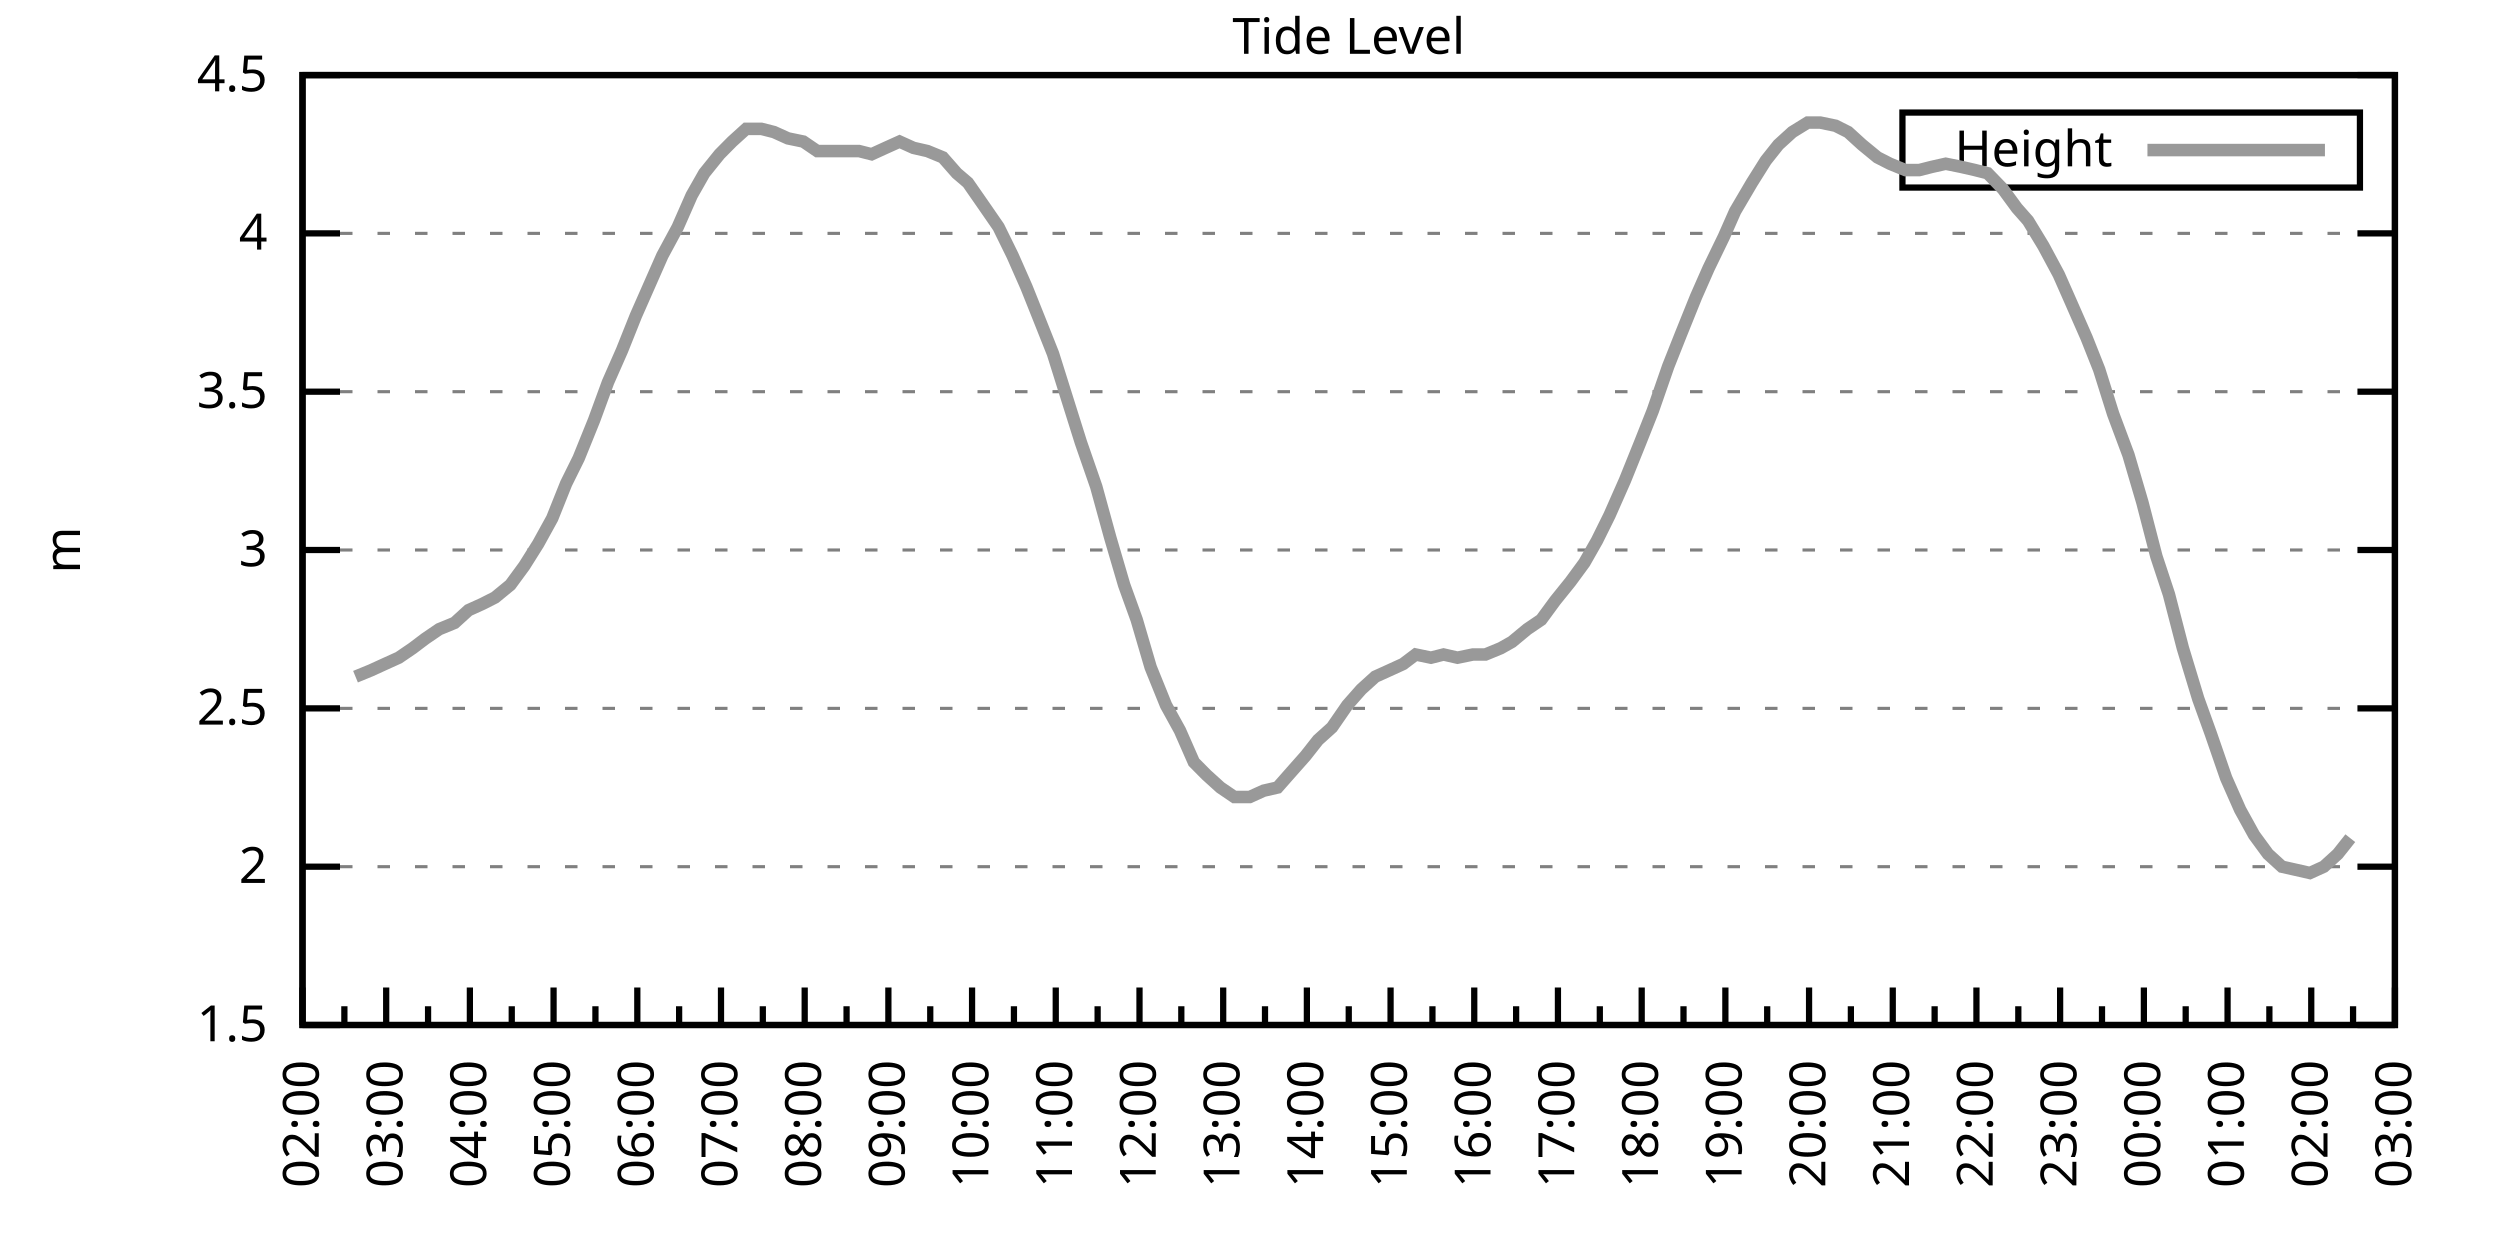
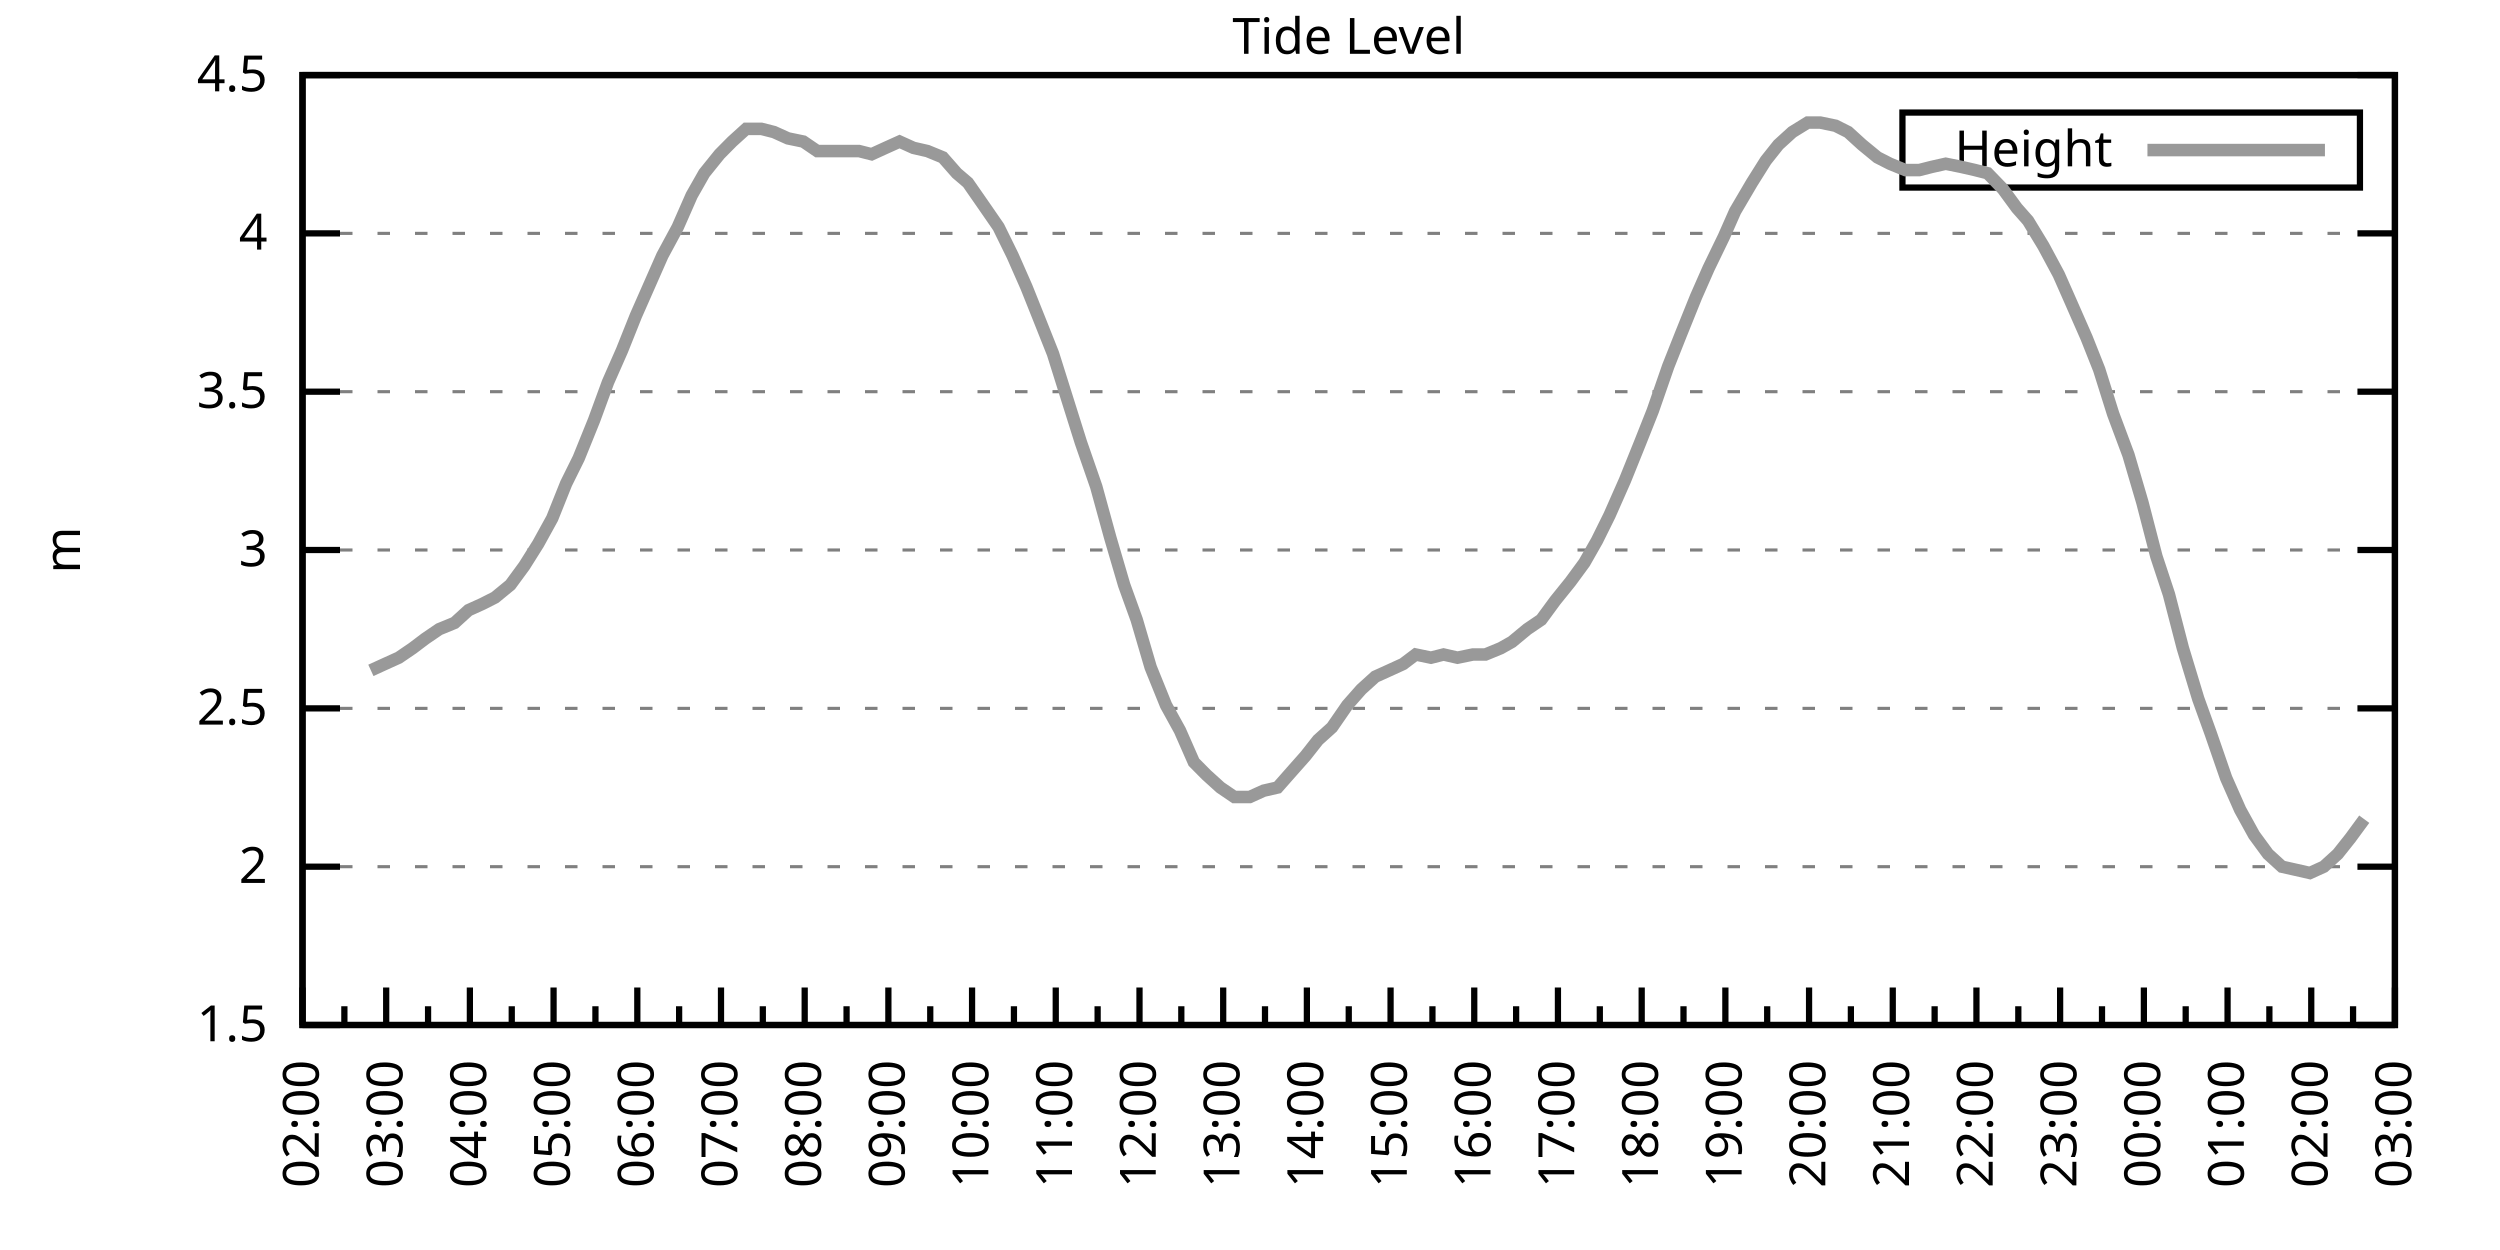
<svg xmlns="http://www.w3.org/2000/svg" xmlns:xlink="http://www.w3.org/1999/xlink" width="400" height="200" viewBox="0 0 400 200">
  <g id="gnuplot_canvas">
    <rect x="0" y="0" width="400" height="200" fill="none" />
    <defs>
      <circle id="gpDot" r="0.5" stroke-width="0.5" stroke="currentColor" />
      <path id="gpPt0" stroke-width="0.333" stroke="currentColor" d="M-1,0 h2 M0,-1 v2" />
      <path id="gpPt1" stroke-width="0.333" stroke="currentColor" d="M-1,-1 L1,1 M1,-1 L-1,1" />
      <path id="gpPt2" stroke-width="0.333" stroke="currentColor" d="M-1,0 L1,0 M0,-1 L0,1 M-1,-1 L1,1 M-1,1 L1,-1" />
      <rect id="gpPt3" stroke-width="0.333" stroke="currentColor" x="-1" y="-1" width="2" height="2" />
      <rect id="gpPt4" stroke-width="0.333" stroke="currentColor" fill="currentColor" x="-1" y="-1" width="2" height="2" />
      <circle id="gpPt5" stroke-width="0.333" stroke="currentColor" cx="0" cy="0" r="1" />
      <use xlink:href="#gpPt5" id="gpPt6" fill="currentColor" stroke="none" />
      <path id="gpPt7" stroke-width="0.333" stroke="currentColor" d="M0,-1.33 L-1.33,0.67 L1.33,0.67 z" />
      <use xlink:href="#gpPt7" id="gpPt8" fill="currentColor" stroke="none" />
      <use xlink:href="#gpPt7" id="gpPt9" stroke="currentColor" transform="rotate(180)" />
      <use xlink:href="#gpPt9" id="gpPt10" fill="currentColor" stroke="none" />
      <use xlink:href="#gpPt3" id="gpPt11" stroke="currentColor" transform="rotate(45)" />
      <use xlink:href="#gpPt11" id="gpPt12" fill="currentColor" stroke="none" />
      <path id="gpPt13" stroke-width="0.333" stroke="currentColor" d="M0,1.330 L1.265,0.411 L0.782,-1.067 L-0.782,-1.076 L-1.265,0.411 z" />
      <use xlink:href="#gpPt13" id="gpPt14" fill="currentColor" stroke="none" />
      <filter id="textbox" filterUnits="objectBoundingBox" x="0" y="0" height="1" width="1">
        <feFlood flood-color="white" flood-opacity="1" result="bgnd" />
        <feComposite in="SourceGraphic" in2="bgnd" operator="atop" />
      </filter>
      <filter id="greybox" filterUnits="objectBoundingBox" x="0" y="0" height="1" width="1">
        <feFlood flood-color="lightgrey" flood-opacity="1" result="grey" />
        <feComposite in="SourceGraphic" in2="grey" operator="atop" />
      </filter>
    </defs>
    <g fill="none" color="white" stroke="currentColor" stroke-width="1.00" stroke-linecap="butt" stroke-linejoin="miter">
</g>
    <g fill="none" color="black" stroke="currentColor" stroke-width="1.00" stroke-linecap="butt" stroke-linejoin="miter">
      <g stroke="none" shape-rendering="crispEdges">
        <polygon fill="rgb(255, 255, 255)" points="48.40,164.00 383.18,164.00 383.18,12.02 48.40,12.02 " />
      </g>
    </g>
    <g fill="none" color="black" stroke="currentColor" stroke-width="1.00" stroke-linecap="butt" stroke-linejoin="miter">
</g>
    <g fill="none" color="black" stroke="black" stroke-width="0.50" stroke-linecap="butt" stroke-linejoin="miter">
</g>
    <g fill="none" color="gray" stroke="currentColor" stroke-width="0.50" stroke-linecap="butt" stroke-linejoin="miter">
      <path stroke="gray" stroke-dasharray="2,4" class="gridline" d="M48.40,164.00 L383.19,164.00  " />
    </g>
    <g fill="none" color="gray" stroke="gray" stroke-width="1.00" stroke-linecap="butt" stroke-linejoin="miter">
</g>
    <g fill="none" color="black" stroke="currentColor" stroke-width="1.00" stroke-linecap="butt" stroke-linejoin="miter">
      <path stroke="black" d="M48.40,164.00 L54.40,164.00 M383.19,164.00 L377.19,164.00  " />
      <g transform="translate(42.80,166.60)" stroke="none" fill="black" font-family="Sans" font-size="8.00" text-anchor="end">
        <text>
          <tspan font-family="Sans"> 1.5</tspan>
        </text>
      </g>
    </g>
    <g fill="none" color="black" stroke="currentColor" stroke-width="1.00" stroke-linecap="butt" stroke-linejoin="miter">
</g>
    <g fill="none" color="black" stroke="black" stroke-width="0.50" stroke-linecap="butt" stroke-linejoin="miter">
</g>
    <g fill="none" color="gray" stroke="currentColor" stroke-width="0.50" stroke-linecap="butt" stroke-linejoin="miter">
      <path stroke="gray" stroke-dasharray="2,4" class="gridline" d="M48.40,138.67 L383.19,138.67  " />
    </g>
    <g fill="none" color="gray" stroke="gray" stroke-width="1.00" stroke-linecap="butt" stroke-linejoin="miter">
</g>
    <g fill="none" color="black" stroke="currentColor" stroke-width="1.00" stroke-linecap="butt" stroke-linejoin="miter">
      <path stroke="black" d="M48.40,138.67 L54.40,138.67 M383.19,138.67 L377.19,138.67  " />
      <g transform="translate(42.80,141.27)" stroke="none" fill="black" font-family="Sans" font-size="8.00" text-anchor="end">
        <text>
          <tspan font-family="Sans"> 2</tspan>
        </text>
      </g>
    </g>
    <g fill="none" color="black" stroke="currentColor" stroke-width="1.00" stroke-linecap="butt" stroke-linejoin="miter">
</g>
    <g fill="none" color="black" stroke="black" stroke-width="0.50" stroke-linecap="butt" stroke-linejoin="miter">
</g>
    <g fill="none" color="gray" stroke="currentColor" stroke-width="0.50" stroke-linecap="butt" stroke-linejoin="miter">
      <path stroke="gray" stroke-dasharray="2,4" class="gridline" d="M48.40,113.34 L383.19,113.34  " />
    </g>
    <g fill="none" color="gray" stroke="gray" stroke-width="1.00" stroke-linecap="butt" stroke-linejoin="miter">
</g>
    <g fill="none" color="black" stroke="currentColor" stroke-width="1.00" stroke-linecap="butt" stroke-linejoin="miter">
      <path stroke="black" d="M48.40,113.34 L54.40,113.34 M383.19,113.34 L377.19,113.34  " />
      <g transform="translate(42.80,115.94)" stroke="none" fill="black" font-family="Sans" font-size="8.00" text-anchor="end">
        <text>
          <tspan font-family="Sans"> 2.5</tspan>
        </text>
      </g>
    </g>
    <g fill="none" color="black" stroke="currentColor" stroke-width="1.00" stroke-linecap="butt" stroke-linejoin="miter">
</g>
    <g fill="none" color="black" stroke="black" stroke-width="0.50" stroke-linecap="butt" stroke-linejoin="miter">
</g>
    <g fill="none" color="gray" stroke="currentColor" stroke-width="0.50" stroke-linecap="butt" stroke-linejoin="miter">
      <path stroke="gray" stroke-dasharray="2,4" class="gridline" d="M48.40,88.00 L383.19,88.00  " />
    </g>
    <g fill="none" color="gray" stroke="gray" stroke-width="1.00" stroke-linecap="butt" stroke-linejoin="miter">
</g>
    <g fill="none" color="black" stroke="currentColor" stroke-width="1.00" stroke-linecap="butt" stroke-linejoin="miter">
      <path stroke="black" d="M48.40,88.00 L54.40,88.00 M383.19,88.00 L377.19,88.00  " />
      <g transform="translate(42.80,90.60)" stroke="none" fill="black" font-family="Sans" font-size="8.00" text-anchor="end">
        <text>
          <tspan font-family="Sans"> 3</tspan>
        </text>
      </g>
    </g>
    <g fill="none" color="black" stroke="currentColor" stroke-width="1.00" stroke-linecap="butt" stroke-linejoin="miter">
</g>
    <g fill="none" color="black" stroke="black" stroke-width="0.50" stroke-linecap="butt" stroke-linejoin="miter">
</g>
    <g fill="none" color="gray" stroke="currentColor" stroke-width="0.50" stroke-linecap="butt" stroke-linejoin="miter">
      <path stroke="gray" stroke-dasharray="2,4" class="gridline" d="M48.40,62.67 L383.19,62.67  " />
    </g>
    <g fill="none" color="gray" stroke="gray" stroke-width="1.00" stroke-linecap="butt" stroke-linejoin="miter">
</g>
    <g fill="none" color="black" stroke="currentColor" stroke-width="1.00" stroke-linecap="butt" stroke-linejoin="miter">
      <path stroke="black" d="M48.40,62.67 L54.40,62.67 M383.19,62.67 L377.19,62.67  " />
      <g transform="translate(42.80,65.27)" stroke="none" fill="black" font-family="Sans" font-size="8.00" text-anchor="end">
        <text>
          <tspan font-family="Sans"> 3.5</tspan>
        </text>
      </g>
    </g>
    <g fill="none" color="black" stroke="currentColor" stroke-width="1.00" stroke-linecap="butt" stroke-linejoin="miter">
</g>
    <g fill="none" color="black" stroke="black" stroke-width="0.50" stroke-linecap="butt" stroke-linejoin="miter">
</g>
    <g fill="none" color="gray" stroke="currentColor" stroke-width="0.50" stroke-linecap="butt" stroke-linejoin="miter">
      <path stroke="gray" stroke-dasharray="2,4" class="gridline" d="M48.40,37.34 L383.19,37.34  " />
    </g>
    <g fill="none" color="gray" stroke="gray" stroke-width="1.00" stroke-linecap="butt" stroke-linejoin="miter">
</g>
    <g fill="none" color="black" stroke="currentColor" stroke-width="1.00" stroke-linecap="butt" stroke-linejoin="miter">
      <path stroke="black" d="M48.40,37.34 L54.40,37.34 M383.19,37.34 L377.19,37.34  " />
      <g transform="translate(42.80,39.94)" stroke="none" fill="black" font-family="Sans" font-size="8.00" text-anchor="end">
        <text>
          <tspan font-family="Sans"> 4</tspan>
        </text>
      </g>
    </g>
    <g fill="none" color="black" stroke="currentColor" stroke-width="1.00" stroke-linecap="butt" stroke-linejoin="miter">
</g>
    <g fill="none" color="black" stroke="black" stroke-width="0.50" stroke-linecap="butt" stroke-linejoin="miter">
</g>
    <g fill="none" color="gray" stroke="currentColor" stroke-width="0.50" stroke-linecap="butt" stroke-linejoin="miter">
      <path stroke="gray" stroke-dasharray="2,4" class="gridline" d="M48.40,12.01 L383.19,12.01  " />
    </g>
    <g fill="none" color="gray" stroke="gray" stroke-width="1.00" stroke-linecap="butt" stroke-linejoin="miter">
</g>
    <g fill="none" color="black" stroke="currentColor" stroke-width="1.00" stroke-linecap="butt" stroke-linejoin="miter">
      <path stroke="black" d="M48.40,12.01 L54.40,12.01 M383.19,12.01 L377.19,12.01  " />
      <g transform="translate(42.80,14.61)" stroke="none" fill="black" font-family="Sans" font-size="8.00" text-anchor="end">
        <text>
          <tspan font-family="Sans"> 4.5</tspan>
        </text>
      </g>
    </g>
    <g fill="none" color="black" stroke="currentColor" stroke-width="1.00" stroke-linecap="butt" stroke-linejoin="miter">
      <path stroke="black" d="M48.40,164.00 L48.40,158.00  " />
      <g transform="translate(51.00,169.60) rotate(270)" stroke="none" fill="black" font-family="Sans" font-size="8.00" text-anchor="end">
        <text>
          <tspan font-family="Sans">02:00</tspan>
        </text>
      </g>
    </g>
    <g fill="none" color="black" stroke="currentColor" stroke-width="1.00" stroke-linecap="butt" stroke-linejoin="miter">
      <path stroke="black" d="M55.10,164.00 L55.10,161.00 M61.79,164.00 L61.79,158.00  " />
      <g transform="translate(64.39,169.60) rotate(270)" stroke="none" fill="black" font-family="Sans" font-size="8.00" text-anchor="end">
        <text>
          <tspan font-family="Sans">03:00</tspan>
        </text>
      </g>
    </g>
    <g fill="none" color="black" stroke="currentColor" stroke-width="1.00" stroke-linecap="butt" stroke-linejoin="miter">
      <path stroke="black" d="M68.49,164.00 L68.49,161.00 M75.18,164.00 L75.18,158.00  " />
      <g transform="translate(77.78,169.60) rotate(270)" stroke="none" fill="black" font-family="Sans" font-size="8.00" text-anchor="end">
        <text>
          <tspan font-family="Sans">04:00</tspan>
        </text>
      </g>
    </g>
    <g fill="none" color="black" stroke="currentColor" stroke-width="1.00" stroke-linecap="butt" stroke-linejoin="miter">
      <path stroke="black" d="M81.88,164.00 L81.88,161.00 M88.57,164.00 L88.57,158.00  " />
      <g transform="translate(91.17,169.60) rotate(270)" stroke="none" fill="black" font-family="Sans" font-size="8.00" text-anchor="end">
        <text>
          <tspan font-family="Sans">05:00</tspan>
        </text>
      </g>
    </g>
    <g fill="none" color="black" stroke="currentColor" stroke-width="1.00" stroke-linecap="butt" stroke-linejoin="miter">
      <path stroke="black" d="M95.27,164.00 L95.27,161.00 M101.97,164.00 L101.97,158.00  " />
      <g transform="translate(104.57,169.60) rotate(270)" stroke="none" fill="black" font-family="Sans" font-size="8.00" text-anchor="end">
        <text>
          <tspan font-family="Sans">06:00</tspan>
        </text>
      </g>
    </g>
    <g fill="none" color="black" stroke="currentColor" stroke-width="1.00" stroke-linecap="butt" stroke-linejoin="miter">
      <path stroke="black" d="M108.66,164.00 L108.66,161.00 M115.36,164.00 L115.36,158.00  " />
      <g transform="translate(117.96,169.60) rotate(270)" stroke="none" fill="black" font-family="Sans" font-size="8.00" text-anchor="end">
        <text>
          <tspan font-family="Sans">07:00</tspan>
        </text>
      </g>
    </g>
    <g fill="none" color="black" stroke="currentColor" stroke-width="1.00" stroke-linecap="butt" stroke-linejoin="miter">
      <path stroke="black" d="M122.05,164.00 L122.05,161.00 M128.75,164.00 L128.75,158.00  " />
      <g transform="translate(131.35,169.60) rotate(270)" stroke="none" fill="black" font-family="Sans" font-size="8.00" text-anchor="end">
        <text>
          <tspan font-family="Sans">08:00</tspan>
        </text>
      </g>
    </g>
    <g fill="none" color="black" stroke="currentColor" stroke-width="1.00" stroke-linecap="butt" stroke-linejoin="miter">
      <path stroke="black" d="M135.45,164.00 L135.45,161.00 M142.14,164.00 L142.14,158.00  " />
      <g transform="translate(144.74,169.60) rotate(270)" stroke="none" fill="black" font-family="Sans" font-size="8.00" text-anchor="end">
        <text>
          <tspan font-family="Sans">09:00</tspan>
        </text>
      </g>
    </g>
    <g fill="none" color="black" stroke="currentColor" stroke-width="1.00" stroke-linecap="butt" stroke-linejoin="miter">
      <path stroke="black" d="M148.84,164.00 L148.84,161.00 M155.53,164.00 L155.53,158.00  " />
      <g transform="translate(158.13,169.60) rotate(270)" stroke="none" fill="black" font-family="Sans" font-size="8.00" text-anchor="end">
        <text>
          <tspan font-family="Sans">10:00</tspan>
        </text>
      </g>
    </g>
    <g fill="none" color="black" stroke="currentColor" stroke-width="1.00" stroke-linecap="butt" stroke-linejoin="miter">
      <path stroke="black" d="M162.23,164.00 L162.23,161.00 M168.92,164.00 L168.92,158.00  " />
      <g transform="translate(171.52,169.60) rotate(270)" stroke="none" fill="black" font-family="Sans" font-size="8.00" text-anchor="end">
        <text>
          <tspan font-family="Sans">11:00</tspan>
        </text>
      </g>
    </g>
    <g fill="none" color="black" stroke="currentColor" stroke-width="1.00" stroke-linecap="butt" stroke-linejoin="miter">
      <path stroke="black" d="M175.62,164.00 L175.62,161.00 M182.32,164.00 L182.32,158.00  " />
      <g transform="translate(184.92,169.60) rotate(270)" stroke="none" fill="black" font-family="Sans" font-size="8.00" text-anchor="end">
        <text>
          <tspan font-family="Sans">12:00</tspan>
        </text>
      </g>
    </g>
    <g fill="none" color="black" stroke="currentColor" stroke-width="1.00" stroke-linecap="butt" stroke-linejoin="miter">
      <path stroke="black" d="M189.01,164.00 L189.01,161.00 M195.71,164.00 L195.71,158.00  " />
      <g transform="translate(198.31,169.60) rotate(270)" stroke="none" fill="black" font-family="Sans" font-size="8.00" text-anchor="end">
        <text>
          <tspan font-family="Sans">13:00</tspan>
        </text>
      </g>
    </g>
    <g fill="none" color="black" stroke="currentColor" stroke-width="1.00" stroke-linecap="butt" stroke-linejoin="miter">
      <path stroke="black" d="M202.40,164.00 L202.40,161.00 M209.10,164.00 L209.10,158.00  " />
      <g transform="translate(211.70,169.60) rotate(270)" stroke="none" fill="black" font-family="Sans" font-size="8.00" text-anchor="end">
        <text>
          <tspan font-family="Sans">14:00</tspan>
        </text>
      </g>
    </g>
    <g fill="none" color="black" stroke="currentColor" stroke-width="1.00" stroke-linecap="butt" stroke-linejoin="miter">
      <path stroke="black" d="M215.80,164.00 L215.80,161.00 M222.49,164.00 L222.49,158.00  " />
      <g transform="translate(225.09,169.60) rotate(270)" stroke="none" fill="black" font-family="Sans" font-size="8.00" text-anchor="end">
        <text>
          <tspan font-family="Sans">15:00</tspan>
        </text>
      </g>
    </g>
    <g fill="none" color="black" stroke="currentColor" stroke-width="1.00" stroke-linecap="butt" stroke-linejoin="miter">
      <path stroke="black" d="M229.19,164.00 L229.19,161.00 M235.88,164.00 L235.88,158.00  " />
      <g transform="translate(238.48,169.60) rotate(270)" stroke="none" fill="black" font-family="Sans" font-size="8.00" text-anchor="end">
        <text>
          <tspan font-family="Sans">16:00</tspan>
        </text>
      </g>
    </g>
    <g fill="none" color="black" stroke="currentColor" stroke-width="1.00" stroke-linecap="butt" stroke-linejoin="miter">
      <path stroke="black" d="M242.58,164.00 L242.58,161.00 M249.27,164.00 L249.27,158.00  " />
      <g transform="translate(251.87,169.60) rotate(270)" stroke="none" fill="black" font-family="Sans" font-size="8.00" text-anchor="end">
        <text>
          <tspan font-family="Sans">17:00</tspan>
        </text>
      </g>
    </g>
    <g fill="none" color="black" stroke="currentColor" stroke-width="1.00" stroke-linecap="butt" stroke-linejoin="miter">
      <path stroke="black" d="M255.97,164.00 L255.97,161.00 M262.67,164.00 L262.67,158.00  " />
      <g transform="translate(265.27,169.60) rotate(270)" stroke="none" fill="black" font-family="Sans" font-size="8.00" text-anchor="end">
        <text>
          <tspan font-family="Sans">18:00</tspan>
        </text>
      </g>
    </g>
    <g fill="none" color="black" stroke="currentColor" stroke-width="1.00" stroke-linecap="butt" stroke-linejoin="miter">
      <path stroke="black" d="M269.36,164.00 L269.36,161.00 M276.06,164.00 L276.06,158.00  " />
      <g transform="translate(278.66,169.60) rotate(270)" stroke="none" fill="black" font-family="Sans" font-size="8.00" text-anchor="end">
        <text>
          <tspan font-family="Sans">19:00</tspan>
        </text>
      </g>
    </g>
    <g fill="none" color="black" stroke="currentColor" stroke-width="1.00" stroke-linecap="butt" stroke-linejoin="miter">
      <path stroke="black" d="M282.75,164.00 L282.75,161.00 M289.45,164.00 L289.45,158.00  " />
      <g transform="translate(292.05,169.60) rotate(270)" stroke="none" fill="black" font-family="Sans" font-size="8.00" text-anchor="end">
        <text>
          <tspan font-family="Sans">20:00</tspan>
        </text>
      </g>
    </g>
    <g fill="none" color="black" stroke="currentColor" stroke-width="1.00" stroke-linecap="butt" stroke-linejoin="miter">
      <path stroke="black" d="M296.14,164.00 L296.14,161.00 M302.84,164.00 L302.84,158.00  " />
      <g transform="translate(305.44,169.60) rotate(270)" stroke="none" fill="black" font-family="Sans" font-size="8.00" text-anchor="end">
        <text>
          <tspan font-family="Sans">21:00</tspan>
        </text>
      </g>
    </g>
    <g fill="none" color="black" stroke="currentColor" stroke-width="1.00" stroke-linecap="butt" stroke-linejoin="miter">
      <path stroke="black" d="M309.54,164.00 L309.54,161.00 M316.23,164.00 L316.23,158.00  " />
      <g transform="translate(318.83,169.60) rotate(270)" stroke="none" fill="black" font-family="Sans" font-size="8.00" text-anchor="end">
        <text>
          <tspan font-family="Sans">22:00</tspan>
        </text>
      </g>
    </g>
    <g fill="none" color="black" stroke="currentColor" stroke-width="1.00" stroke-linecap="butt" stroke-linejoin="miter">
      <path stroke="black" d="M322.93,164.00 L322.93,161.00 M329.62,164.00 L329.62,158.00  " />
      <g transform="translate(332.22,169.60) rotate(270)" stroke="none" fill="black" font-family="Sans" font-size="8.00" text-anchor="end">
        <text>
          <tspan font-family="Sans">23:00</tspan>
        </text>
      </g>
    </g>
    <g fill="none" color="black" stroke="currentColor" stroke-width="1.00" stroke-linecap="butt" stroke-linejoin="miter">
      <path stroke="black" d="M336.32,164.00 L336.32,161.00 M343.02,164.00 L343.02,158.00  " />
      <g transform="translate(345.62,169.60) rotate(270)" stroke="none" fill="black" font-family="Sans" font-size="8.00" text-anchor="end">
        <text>
          <tspan font-family="Sans">00:00</tspan>
        </text>
      </g>
    </g>
    <g fill="none" color="black" stroke="currentColor" stroke-width="1.00" stroke-linecap="butt" stroke-linejoin="miter">
      <path stroke="black" d="M349.71,164.00 L349.71,161.00 M356.41,164.00 L356.41,158.00  " />
      <g transform="translate(359.01,169.60) rotate(270)" stroke="none" fill="black" font-family="Sans" font-size="8.00" text-anchor="end">
        <text>
          <tspan font-family="Sans">01:00</tspan>
        </text>
      </g>
    </g>
    <g fill="none" color="black" stroke="currentColor" stroke-width="1.00" stroke-linecap="butt" stroke-linejoin="miter">
      <path stroke="black" d="M363.10,164.00 L363.10,161.00 M369.80,164.00 L369.80,158.00  " />
      <g transform="translate(372.40,169.60) rotate(270)" stroke="none" fill="black" font-family="Sans" font-size="8.00" text-anchor="end">
        <text>
          <tspan font-family="Sans">02:00</tspan>
        </text>
      </g>
    </g>
    <g fill="none" color="black" stroke="currentColor" stroke-width="1.00" stroke-linecap="butt" stroke-linejoin="miter">
      <path stroke="black" d="M376.49,164.00 L376.49,161.00 M383.19,164.00 L383.19,158.00  " />
      <g transform="translate(385.79,169.60) rotate(270)" stroke="none" fill="black" font-family="Sans" font-size="8.00" text-anchor="end">
        <text>
          <tspan font-family="Sans">03:00</tspan>
        </text>
      </g>
    </g>
    <g fill="none" color="black" stroke="currentColor" stroke-width="1.00" stroke-linecap="butt" stroke-linejoin="miter">
</g>
    <g fill="none" color="black" stroke="currentColor" stroke-width="1.00" stroke-linecap="butt" stroke-linejoin="miter">
      <path stroke="black" d="M48.40,12.01 L48.40,164.00 L383.19,164.00 L383.19,12.01 L48.40,12.01 Z  " />
    </g>
    <g fill="none" color="black" stroke="currentColor" stroke-width="1.00" stroke-linecap="butt" stroke-linejoin="miter">
      <g transform="translate(12.80,88.01) rotate(270)" stroke="none" fill="black" font-family="Sans" font-size="8.00" text-anchor="middle">
        <text>
          <tspan font-family="Sans">m</tspan>
        </text>
      </g>
    </g>
    <g fill="none" color="black" stroke="currentColor" stroke-width="1.00" stroke-linecap="butt" stroke-linejoin="miter">
</g>
    <g fill="none" color="black" stroke="currentColor" stroke-width="1.00" stroke-linecap="butt" stroke-linejoin="miter">
      <path stroke="black" d="M304.39,30.01 L304.39,18.01 L377.59,18.01 L377.59,30.01 L304.39,30.01 Z  " />
    </g>
    <g id="Tide_level_plot_1">
      <g fill="none" color="white" stroke="black" stroke-width="2.00" stroke-linecap="butt" stroke-linejoin="miter">
</g>
      <g fill="none" color="black" stroke="currentColor" stroke-width="2.00" stroke-linecap="butt" stroke-linejoin="miter">
        <g transform="translate(337.99,26.61)" stroke="none" fill="black" font-family="Sans" font-size="8.00" text-anchor="end">
          <text>
            <tspan font-family="Sans">Height</tspan>
          </text>
        </g>
      </g>
      <g fill="none" color="black" stroke="currentColor" stroke-width="2.00" stroke-linecap="butt" stroke-linejoin="miter">
-         <path stroke="rgb(153, 153, 153)" d="M343.59,24.01 L371.99,24.01 M56.88,108.27 L59.34,107.26 L61.57,106.24 L63.80,105.23 L66.03,103.71 L68.04,102.19   L70.27,100.67 L72.73,99.66 L74.96,97.63 L77.19,96.62 L79.20,95.60 L81.66,93.58 L83.89,90.54 L86.12,86.99   L88.35,82.94 L90.58,77.37 L92.59,73.31 L95.05,67.23 L97.28,61.15 L99.51,56.09 L101.74,50.51 L103.75,45.95   L105.98,40.89 L108.44,36.33 L110.67,31.26 L112.68,27.72 L115.13,24.68 L117.14,22.65 L119.38,20.62 L121.83,20.62   L123.84,21.13 L126.07,22.14 L128.53,22.65 L130.76,24.17 L132.77,24.17 L135.22,24.17 L137.45,24.17 L139.46,24.68   L141.69,23.66 L143.93,22.65 L146.16,23.66 L148.39,24.17 L150.85,25.18 L153.08,27.72 L154.86,29.24 L157.32,32.78   L159.77,36.33 L162.01,40.89 L164.24,45.95 L166.47,51.53 L168.48,56.59 L170.71,63.69 L172.94,70.78 L175.40,77.87   L177.63,85.98 L179.86,93.58 L181.87,99.15 L184.10,106.75 L186.56,112.83 L188.79,116.88 L191.02,121.95 L193.03,123.98   L195.26,126.00 L197.49,127.52 L199.95,127.52 L202.18,126.51 L204.41,126.00 L206.64,123.47 L208.88,120.94 L210.88,118.40   L213.12,116.38 L215.57,112.83 L217.80,110.30 L220.04,108.27 L222.27,107.26 L224.50,106.24 L226.51,104.72 L228.96,105.23   L230.97,104.72 L233.20,105.23 L235.66,104.72 L237.67,104.72 L240.12,103.71 L241.91,102.70 L244.36,100.67 L246.60,99.15   L248.83,96.11 L251.28,93.07 L253.51,90.03 L255.52,86.49 L257.53,82.43 L259.99,76.86 L262.44,70.78 L264.45,65.71   L266.91,58.62 L268.92,53.55 L271.37,47.47 L273.38,42.91 L275.83,37.85 L277.62,33.80 L280.30,29.24 L282.53,25.69   L284.54,23.16 L286.77,21.13 L289.23,19.61 L291.23,19.61 L293.69,20.12 L295.70,21.13 L297.93,23.16 L300.39,25.18   L302.39,26.20 L304.85,27.21 L307.08,27.21 L309.09,26.70 L311.32,26.20 L313.78,26.70 L316.01,27.21 L318.02,27.72   L320.47,30.25 L322.70,33.29 L324.49,35.32 L326.95,39.37 L329.40,43.93 L331.19,47.98 L333.86,54.06 L335.87,59.13   L338.10,66.22 L340.56,72.81 L342.79,80.41 L345.02,89.02 L347.03,95.10 L349.26,103.71 L351.72,111.82 L353.73,117.39   L356.18,124.48 L358.42,129.55 L360.65,133.60 L362.88,136.64 L365.11,138.67 L367.34,139.17 L369.58,139.68 L371.81,138.67   L374.04,136.64 L376.05,134.11  " />
+         <path stroke="rgb(153, 153, 153)" d="M343.59,24.01 L371.99,24.01 M59.34,107.26 L61.57,106.24 L63.80,105.23 L66.03,103.71 L68.04,102.19 L70.27,100.67   L72.73,99.66 L74.96,97.63 L77.19,96.62 L79.20,95.60 L81.66,93.58 L83.89,90.54 L86.12,86.99 L88.35,82.94   L90.58,77.37 L92.59,73.31 L95.05,67.23 L97.28,61.15 L99.51,56.09 L101.74,50.51 L103.75,45.95 L105.98,40.89   L108.44,36.33 L110.67,31.26 L112.68,27.72 L115.13,24.68 L117.14,22.65 L119.38,20.62 L121.83,20.62 L123.84,21.13   L126.07,22.14 L128.53,22.65 L130.76,24.17 L132.77,24.17 L135.22,24.17 L137.45,24.17 L139.46,24.68 L141.69,23.66   L143.93,22.65 L146.16,23.66 L148.39,24.17 L150.85,25.18 L153.08,27.72 L154.86,29.24 L157.32,32.78 L159.77,36.33   L162.01,40.89 L164.24,45.95 L166.47,51.53 L168.48,56.59 L170.71,63.69 L172.94,70.78 L175.40,77.87 L177.63,85.98   L179.86,93.58 L181.87,99.15 L184.10,106.75 L186.56,112.83 L188.79,116.88 L191.02,121.95 L193.03,123.98 L195.26,126.00   L197.49,127.52 L199.95,127.52 L202.18,126.51 L204.41,126.00 L206.64,123.47 L208.88,120.94 L210.88,118.40 L213.12,116.38   L215.57,112.83 L217.80,110.30 L220.04,108.27 L222.27,107.26 L224.50,106.24 L226.51,104.72 L228.96,105.23 L230.97,104.72   L233.20,105.23 L235.66,104.72 L237.67,104.72 L240.12,103.71 L241.91,102.70 L244.36,100.67 L246.60,99.15 L248.83,96.11   L251.28,93.07 L253.51,90.03 L255.52,86.49 L257.53,82.43 L259.99,76.86 L262.44,70.78 L264.45,65.71 L266.91,58.62   L268.92,53.55 L271.37,47.47 L273.38,42.91 L275.83,37.85 L277.62,33.80 L280.30,29.24 L282.53,25.69 L284.54,23.16   L286.77,21.13 L289.23,19.61 L291.23,19.61 L293.69,20.12 L295.70,21.13 L297.93,23.16 L300.39,25.18 L302.39,26.20   L304.85,27.21 L307.08,27.21 L309.09,26.70 L311.32,26.20 L313.78,26.70 L316.01,27.21 L318.02,27.72 L320.47,30.25   L322.70,33.29 L324.49,35.32 L326.95,39.37 L329.40,43.93 L331.19,47.98 L333.86,54.06 L335.87,59.13 L338.10,66.22   L340.56,72.81 L342.79,80.41 L345.02,89.02 L347.03,95.10 L349.26,103.71 L351.72,111.82 L353.73,117.39 L356.18,124.48   L358.42,129.55 L360.65,133.60 L362.88,136.64 L365.11,138.67 L367.34,139.17 L369.58,139.68 L371.81,138.67 L374.04,136.64   L376.05,134.11 L378.28,131.07  " />
      </g>
    </g>
    <g fill="none" color="black" stroke="currentColor" stroke-width="2.00" stroke-linecap="butt" stroke-linejoin="miter">
</g>
    <g fill="none" color="black" stroke="black" stroke-width="1.00" stroke-linecap="butt" stroke-linejoin="miter">
</g>
    <g fill="none" color="black" stroke="currentColor" stroke-width="1.00" stroke-linecap="butt" stroke-linejoin="miter">
      <path stroke="black" d="M48.40,12.01 L48.40,164.00 L383.19,164.00 L383.19,12.01 L48.40,12.01 Z  " />
    </g>
    <g fill="none" color="black" stroke="currentColor" stroke-width="1.00" stroke-linecap="butt" stroke-linejoin="miter">
      <g transform="translate(215.79,8.61)" stroke="none" fill="black" font-family="Sans" font-size="8.00" text-anchor="middle">
        <text>
          <tspan font-family="Sans">Tide Level</tspan>
        </text>
      </g>
    </g>
    <g fill="none" color="black" stroke="currentColor" stroke-width="1.00" stroke-linecap="butt" stroke-linejoin="miter">
</g>
  </g>
</svg>
